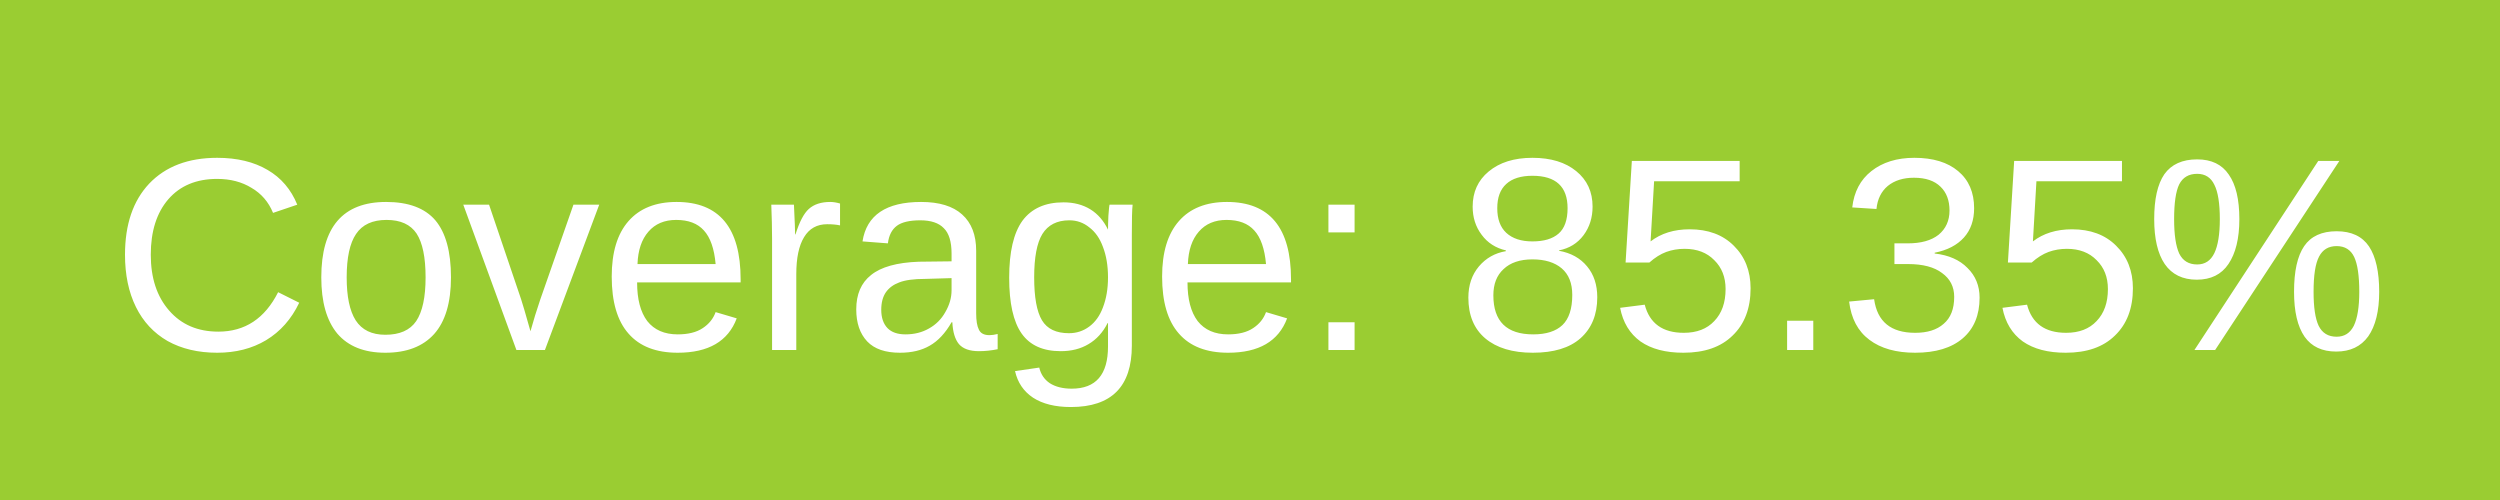
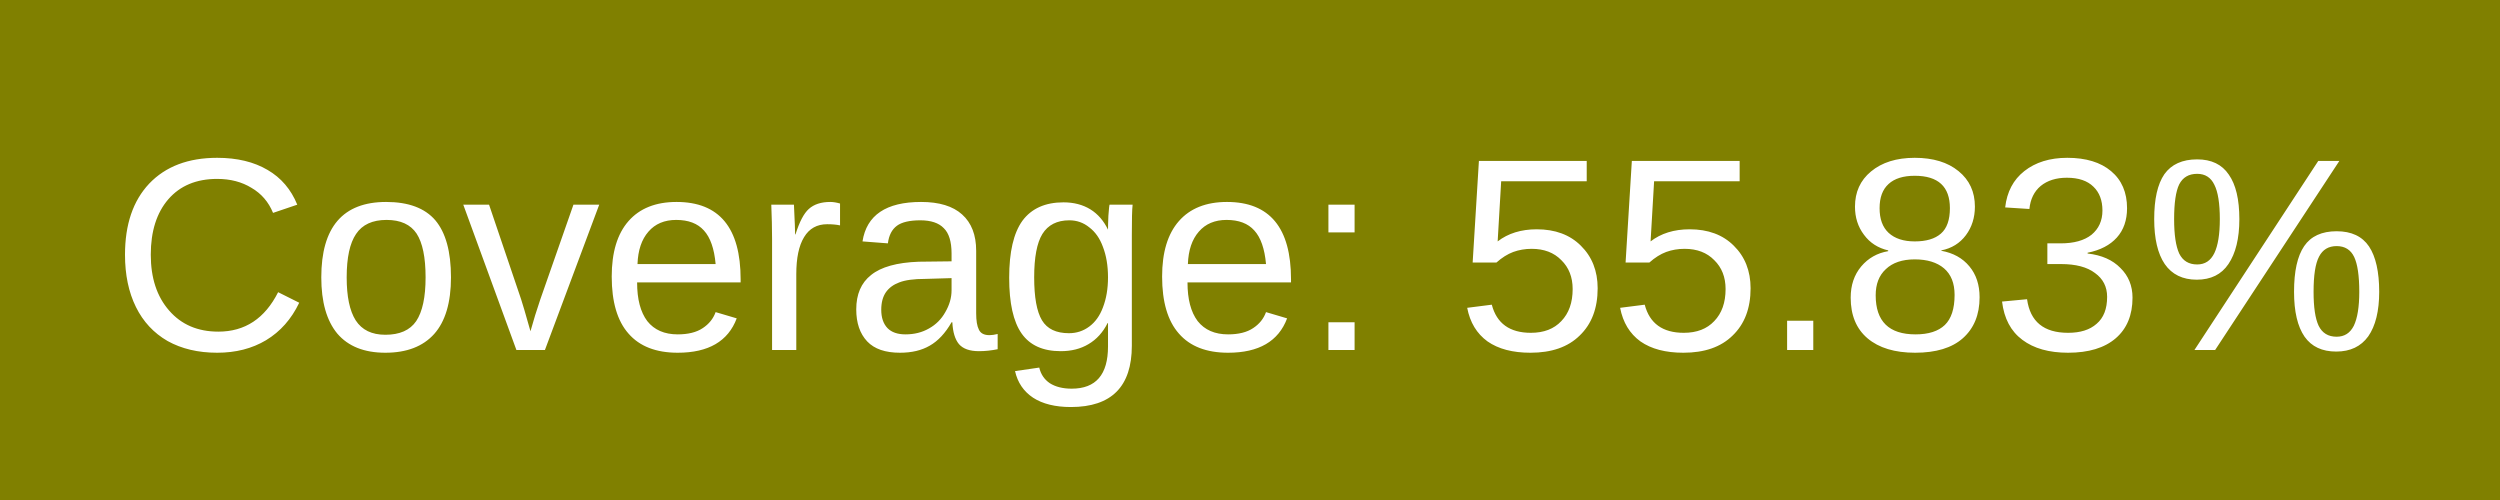
<svg xmlns="http://www.w3.org/2000/svg" width="100" height="20">
-   <rect width="100" height="20" fill="yellowgreen" />
+   <rect width="100" height="20" fill="olive" />
  <text x="50%" y="14" fill="#fff" font-family="Arial" font-size="11" text-anchor="middle">
-             Coverage: 85.35%
+             Coverage: 55.83%
        </text>
</svg>
